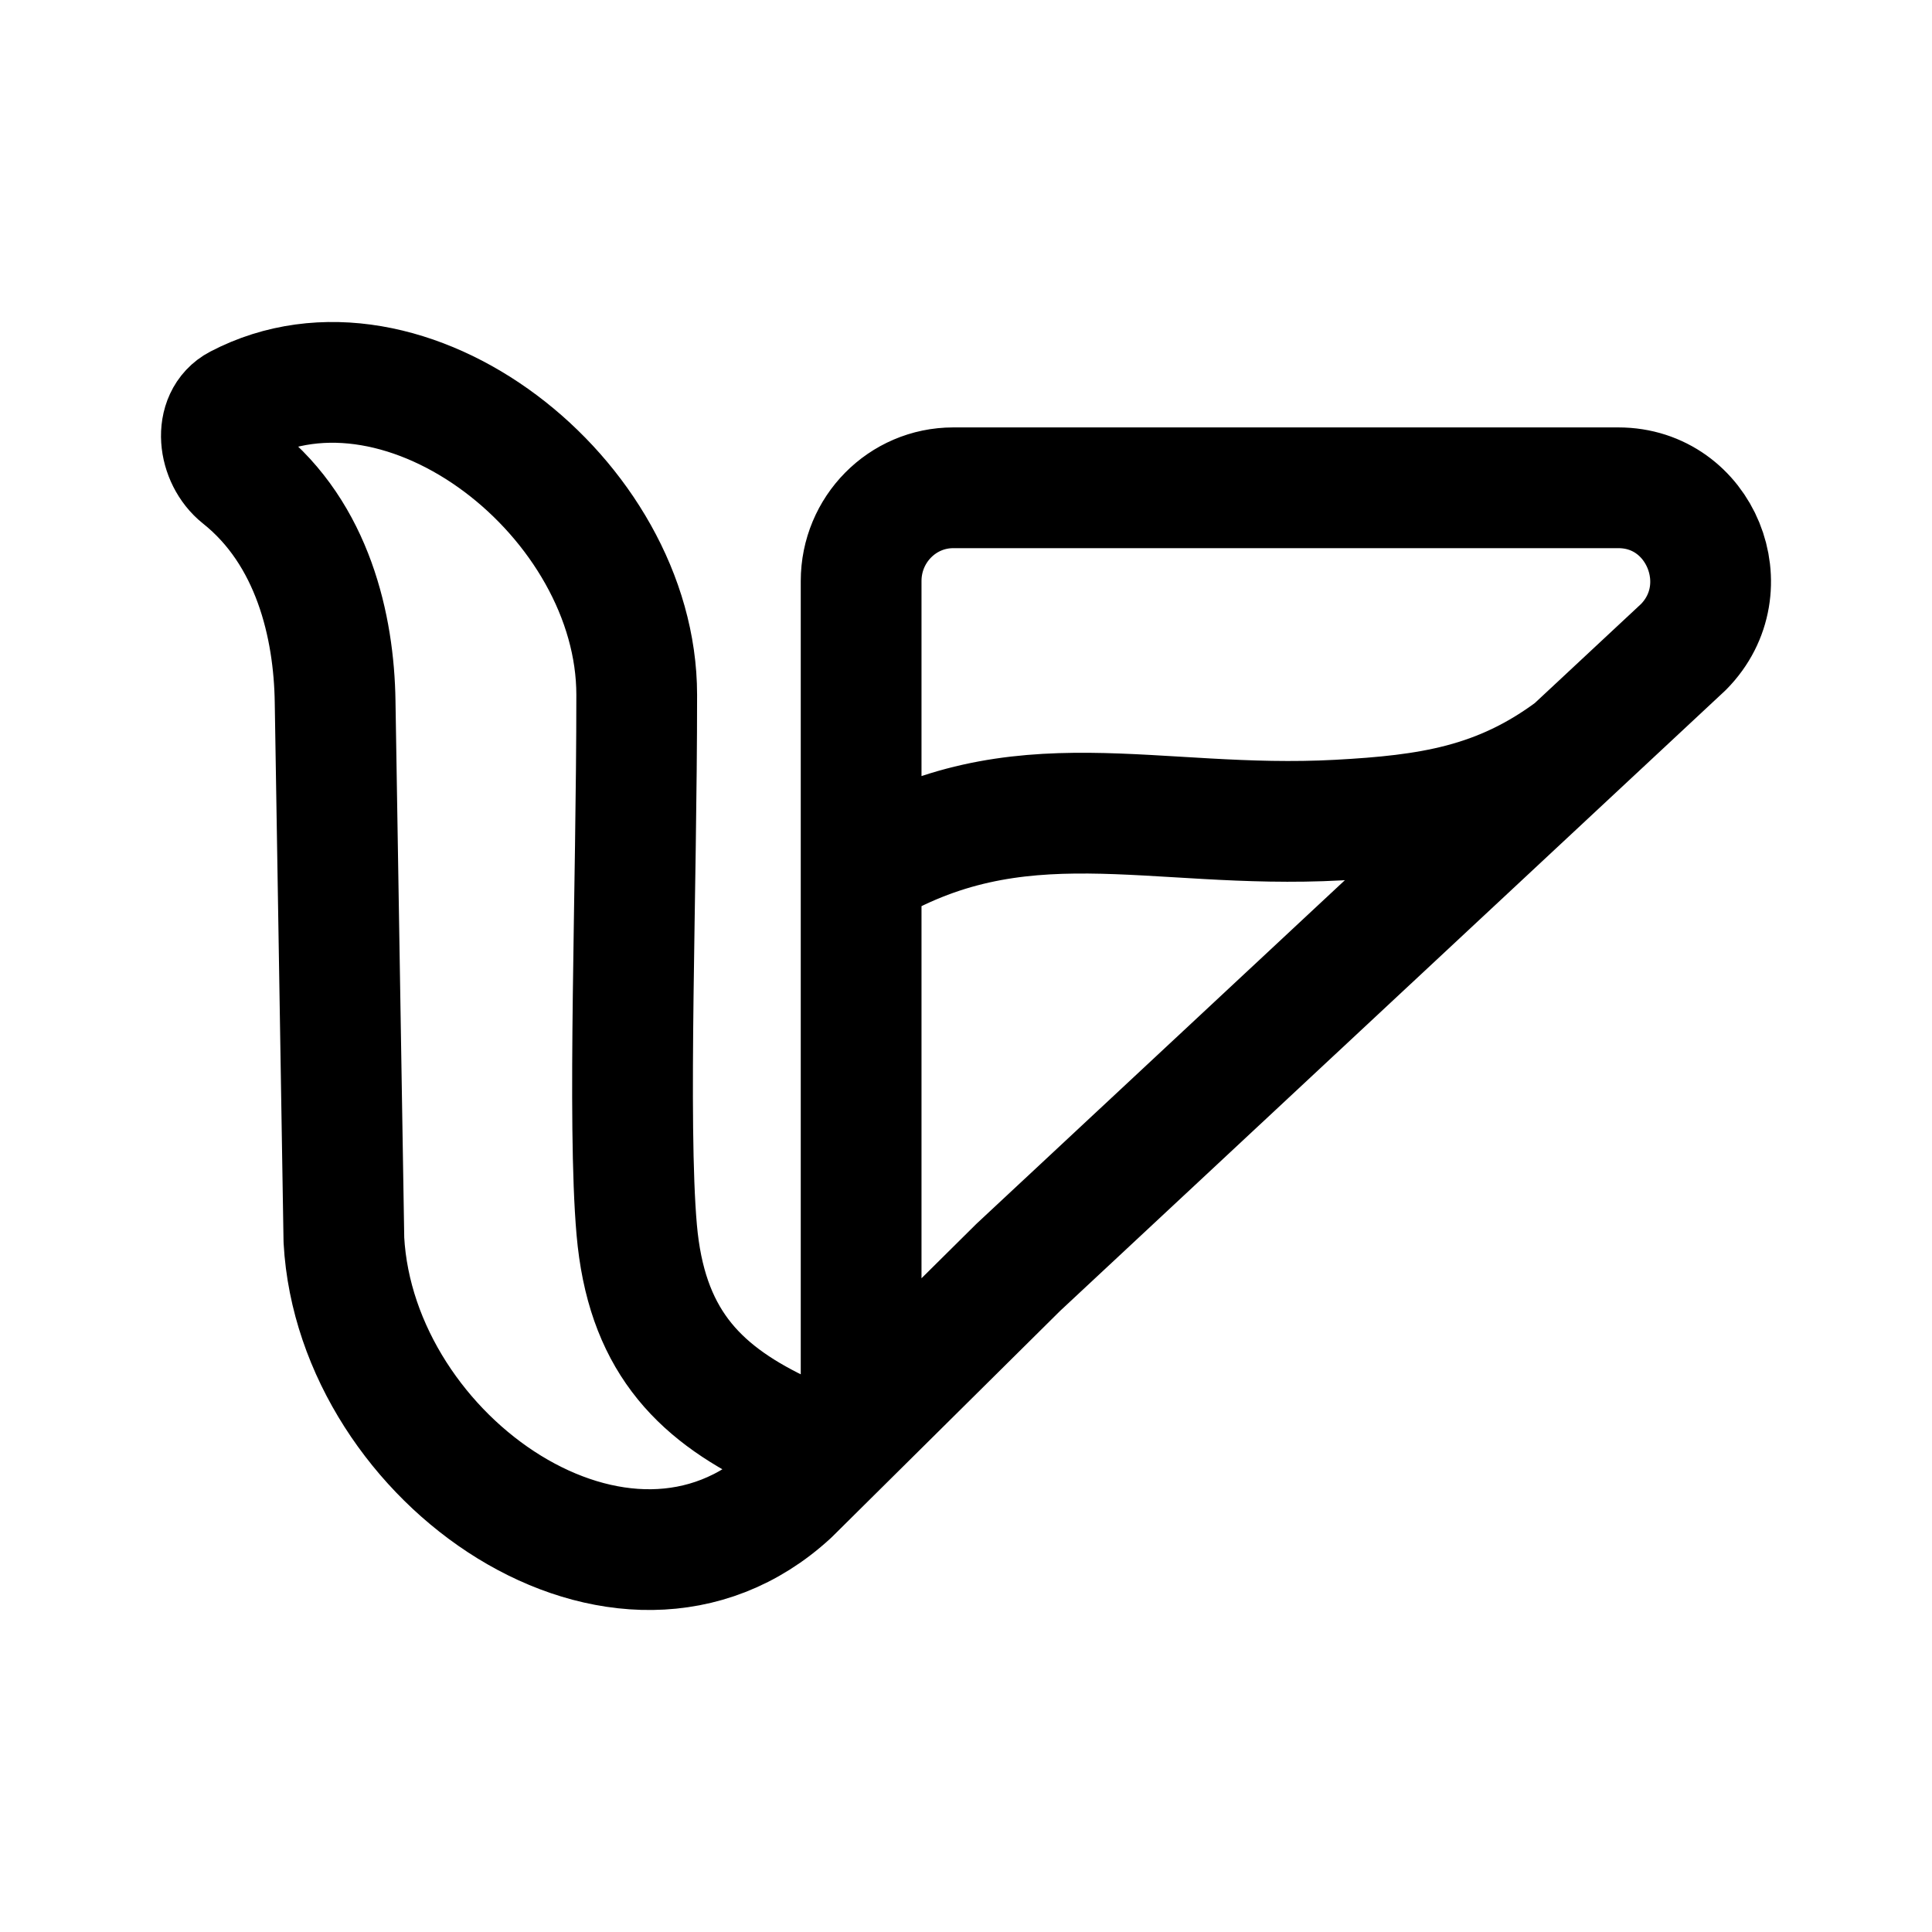
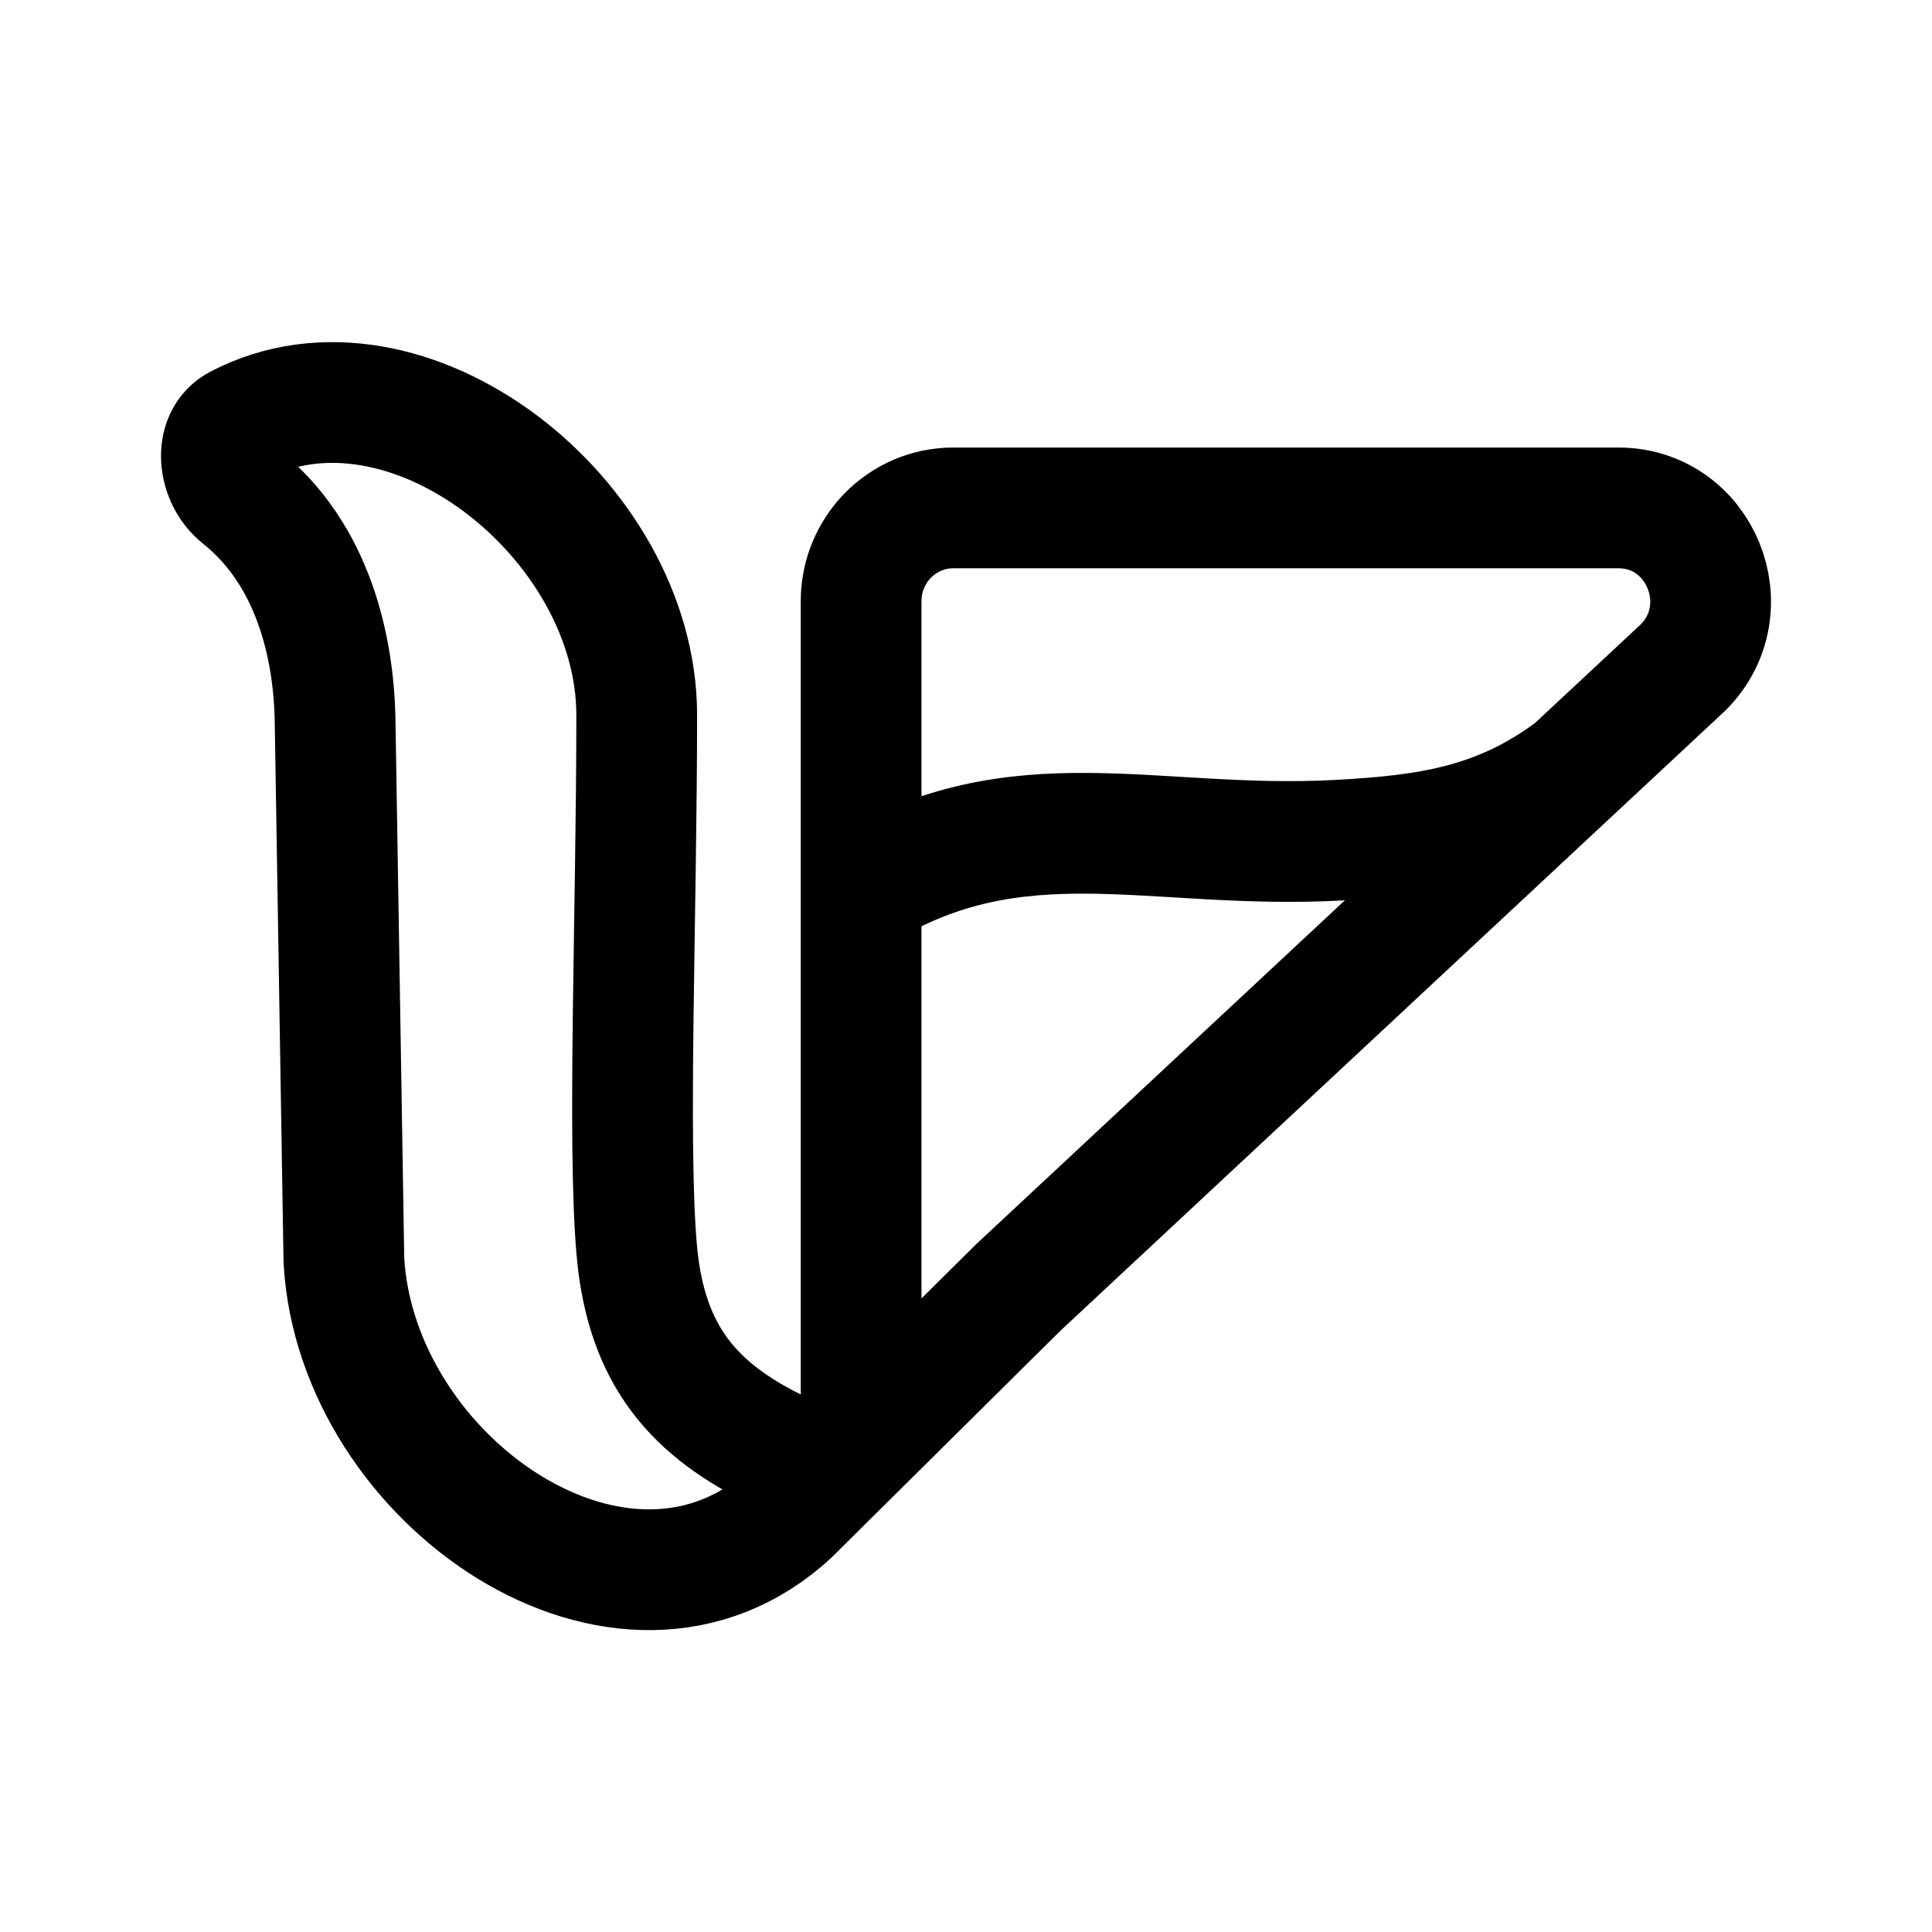
- <svg xmlns="http://www.w3.org/2000/svg" width="192" height="192" viewBox="0 0 192 192" fill="none">
-   <path d="M82.374 144.6L85.578 141.425L101.202 125.942L156.359 74.5M85.578 141.425V86.5M156.359 74.5L167.301 64.295C173.067 58.458 168.983 48.476 160.829 48.476H94.73C89.675 48.476 85.578 52.625 85.578 57.743V86.5M156.359 74.5C149 80 142 81.013 133 81.5C114.5 82.5 101.202 77 85.578 86.5M82.374 144.6L78.483 148.457C62.033 163.605 35.385 145.22 34.176 123.23L33.303 69.715C33.194 62.3 31.114 53.066 23.919 47.342C21.653 45.538 21.175 41.566 23.678 40.258C40.369 31.541 63.276 49.532 63.276 69.053C63.276 88.575 62.341 111.522 63.276 122.209C64.211 132.895 69.151 138.201 77.361 142.174L82.374 144.6Z" stroke="black" stroke-width="12" stroke-linecap="round" stroke-linejoin="round" />
+ <svg xmlns="http://www.w3.org/2000/svg" width="192" height="192" fill="none">
+   <path d="m82.374 146.6 3.204-3.175m-3.204 3.175-3.891 3.857c-16.45 15.148-43.098-3.237-44.307-25.227l-.873-53.515c-.109-7.415-2.19-16.65-9.384-22.373-2.266-1.804-2.744-5.776-.24-7.084 16.69-8.717 39.597 9.274 39.597 28.795 0 19.522-.935 42.469 0 53.156.935 10.686 5.875 15.992 14.085 19.965l5.013 2.426Zm3.204-3.175 15.624-15.483L156.359 76.5m-70.782 66.925V88.5m70.782-12 10.942-10.205c5.766-5.837 1.682-15.819-6.472-15.819H94.73c-5.055 0-9.153 4.15-9.153 9.267V88.5m70.782-12C149 82 142 83.013 133 83.5c-18.5 1-31.798-4.5-47.422 5" stroke="#000" stroke-width="12" stroke-linecap="round" stroke-linejoin="round" />
</svg>
